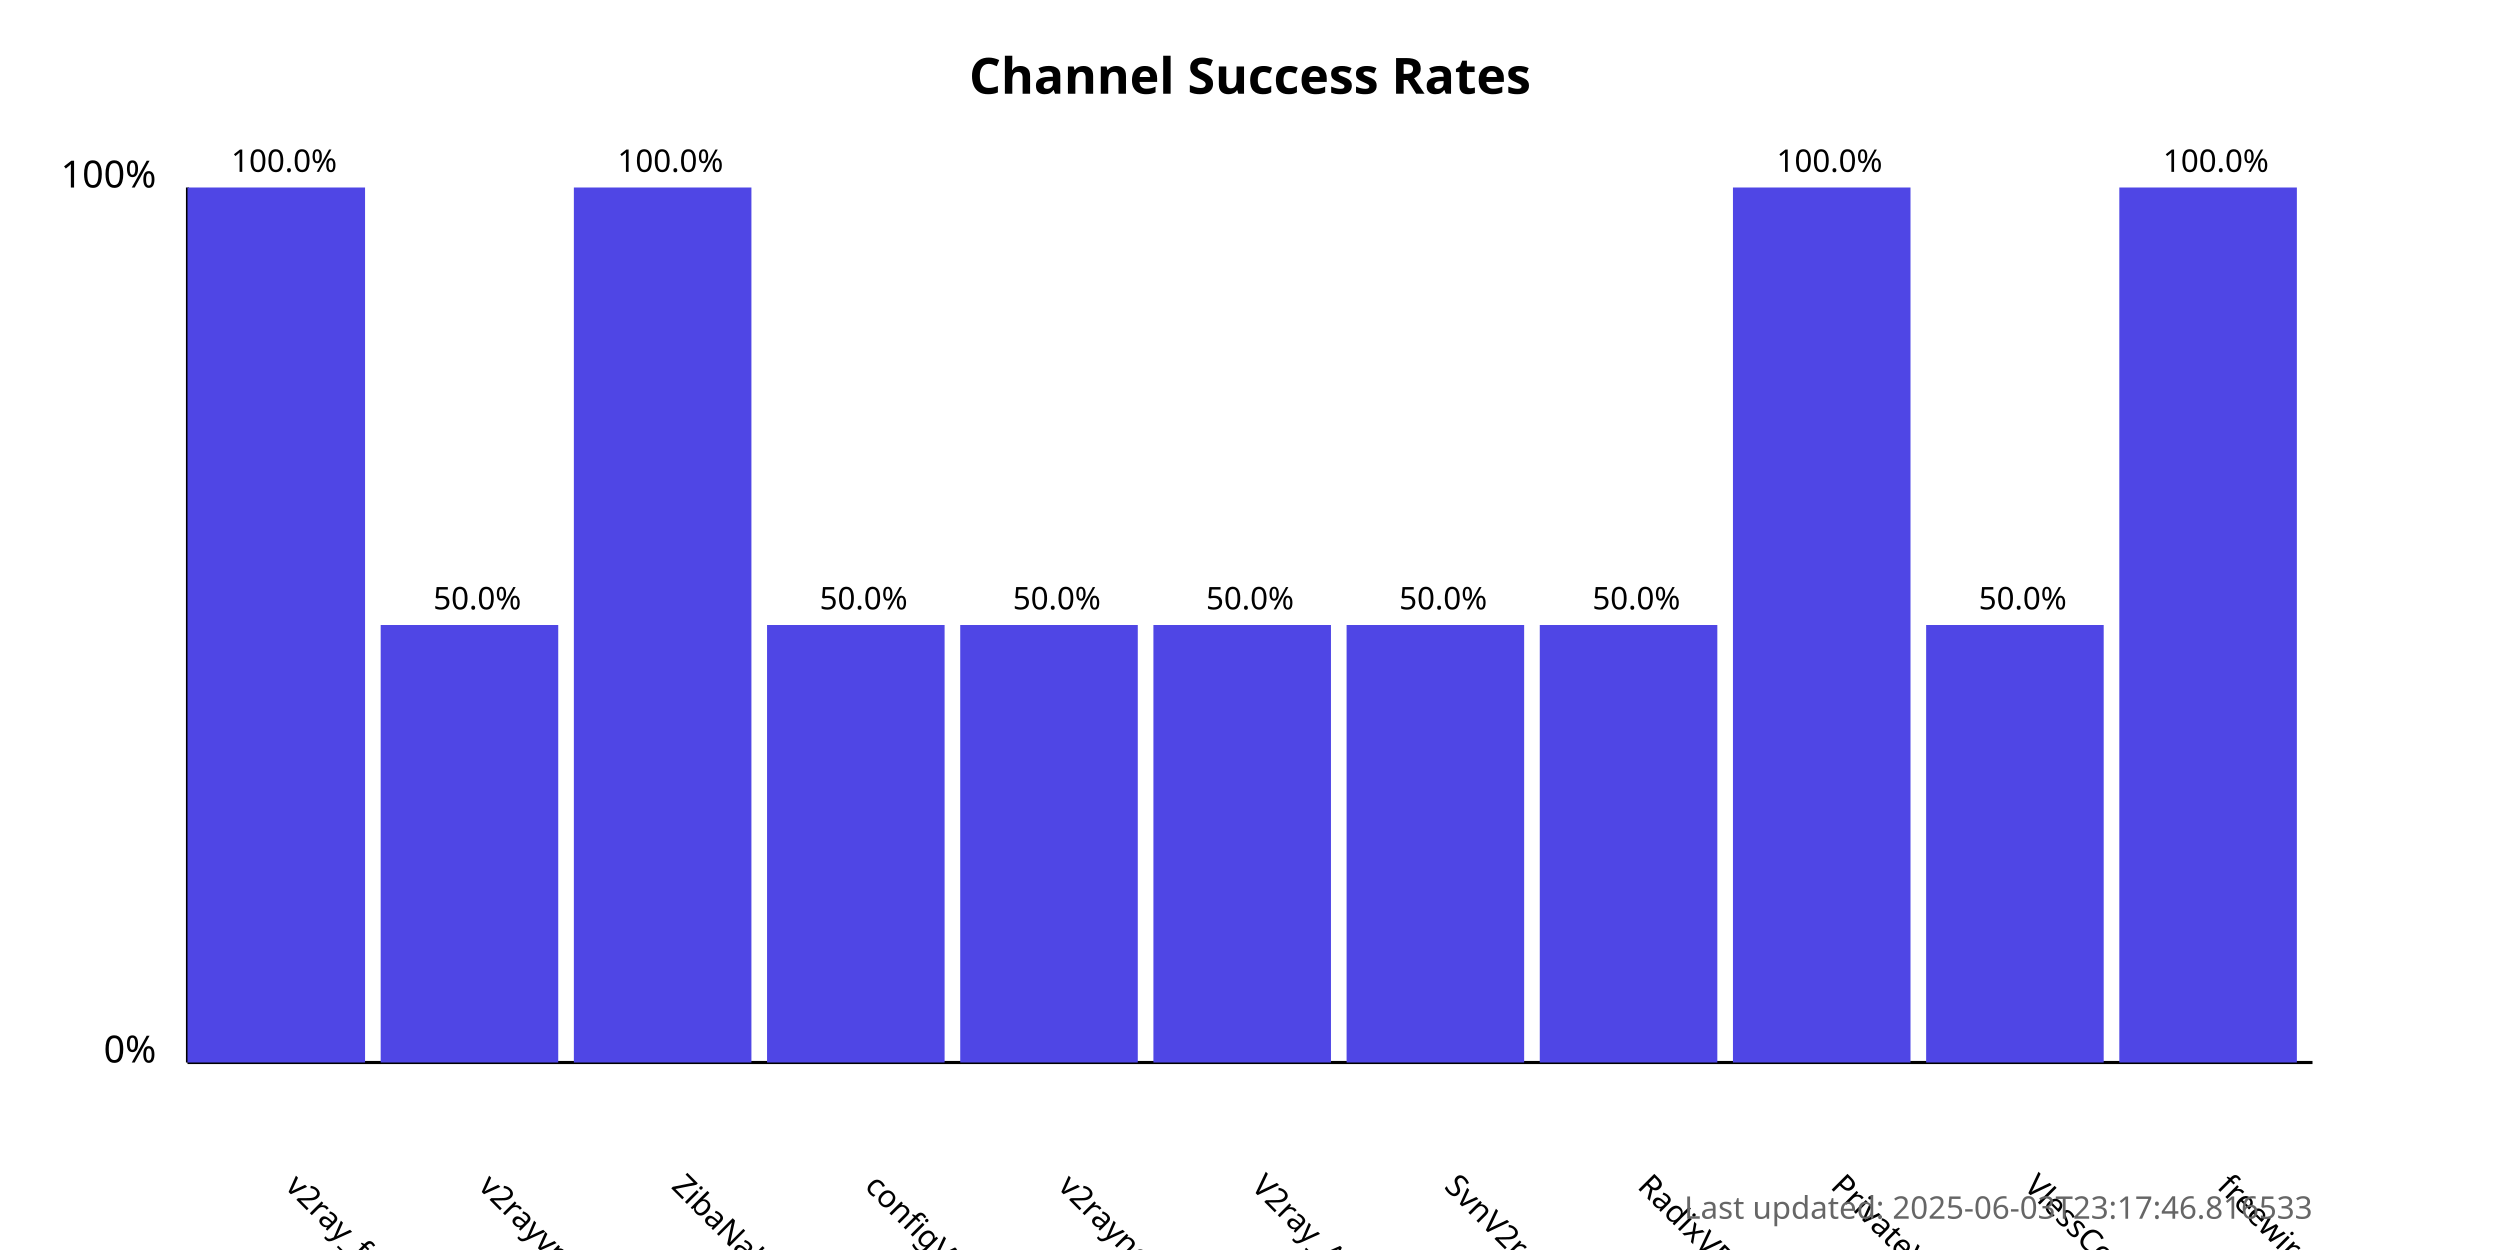
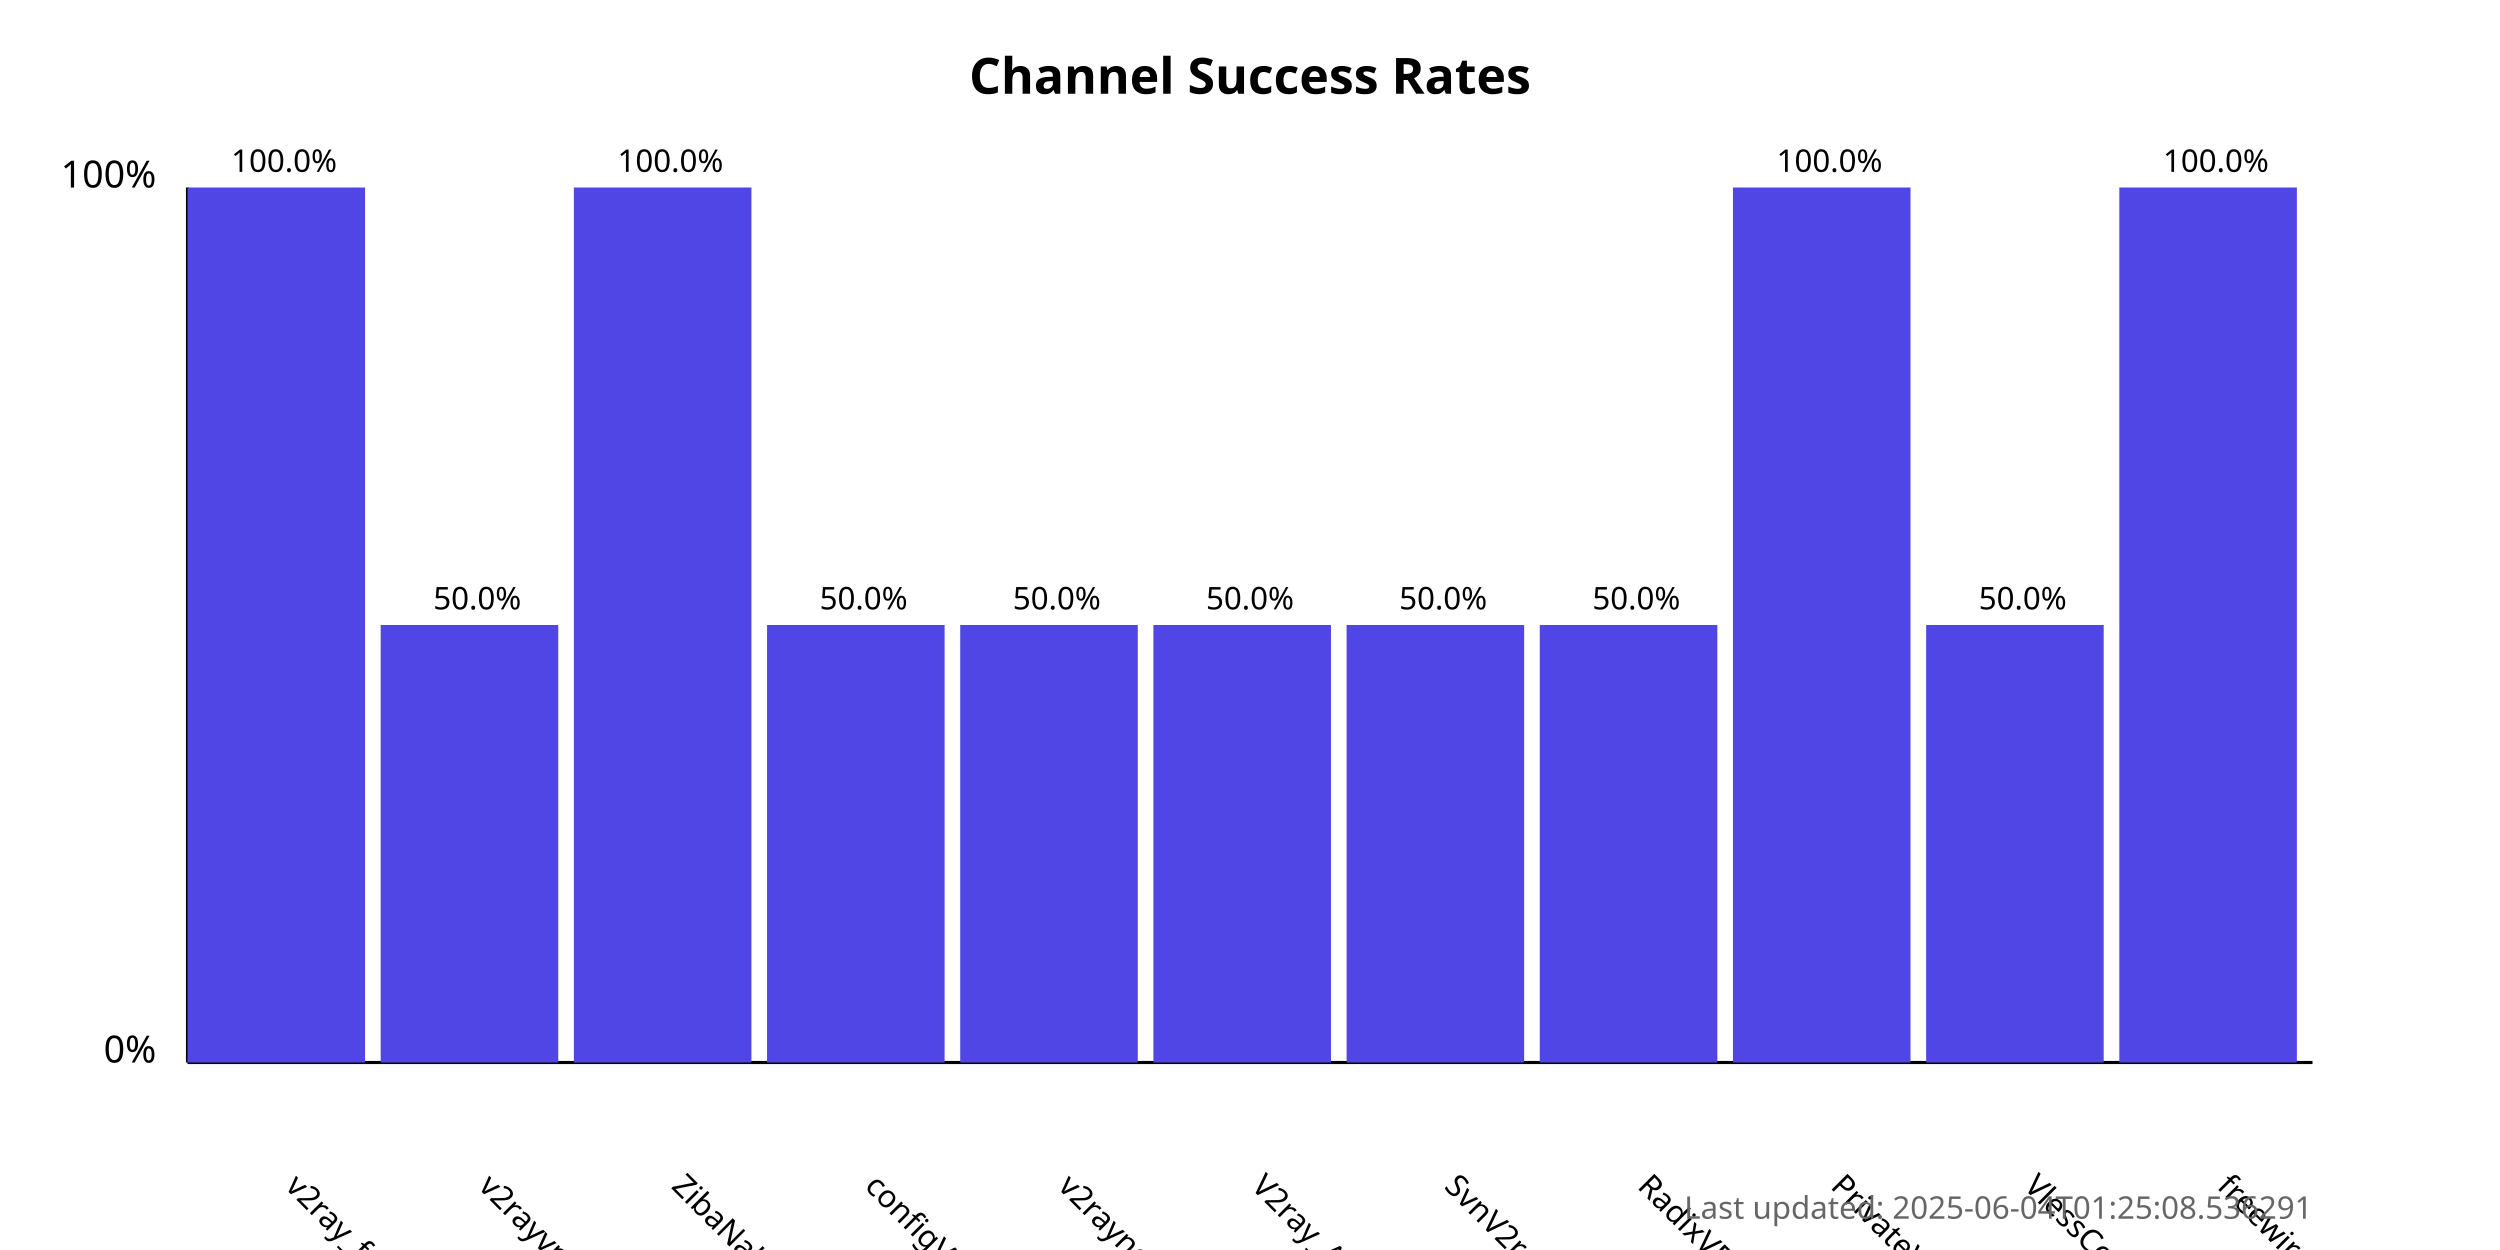
<svg xmlns="http://www.w3.org/2000/svg" width="800" height="400">
  <style>
            .chart-title { font: bold 16px sans-serif; }
            .axis-label { font: 12px sans-serif; }
            .tick-label { font: 10px sans-serif; }
            .bar { fill: #4f46e5; }
            .bar:hover { fill: #6366f1; }
            .timestamp { font: 10px sans-serif; fill: #666; }
        </style>
  <text x="400.0" y="30" text-anchor="middle" class="chart-title">
            Channel Success Rates
        </text>
  <line x1="60" y1="340" x2="60" y2="60" stroke="black" stroke-width="1" />
  <line x1="60" y1="340" x2="740" y2="340" stroke="black" stroke-width="1" />
  <text x="50" y="340" text-anchor="end" class="axis-label">0%</text>
  <text x="50" y="60" text-anchor="end" class="axis-label">100%</text>
  <g>
    <rect x="60" y="60.0" width="56.818" height="280.0" class="bar" />
    <text x="90.909" y="380" transform="rotate(45, 90.90909, 380)" text-anchor="start" class="tick-label">
                v2ray_free_conf
            </text>
    <text x="90.909" y="55.0" text-anchor="middle" class="tick-label">
                100.0%
            </text>
  </g>
  <g>
    <rect x="121.818" y="200.0" width="56.818" height="140.0" class="bar" />
    <text x="152.727" y="380" transform="rotate(45, 152.7273, 380)" text-anchor="start" class="tick-label">
                v2rayvpno
            </text>
    <text x="152.727" y="195.0" text-anchor="middle" class="tick-label">
                50.0%
            </text>
  </g>
  <g>
    <rect x="183.636" y="60.0" width="56.818" height="280.0" class="bar" />
    <text x="214.545" y="380" transform="rotate(45, 214.5455, 380)" text-anchor="start" class="tick-label">
                ZibaNabz
            </text>
    <text x="214.545" y="55.0" text-anchor="middle" class="tick-label">
                100.0%
            </text>
  </g>
  <g>
    <rect x="245.455" y="200.0" width="56.818" height="140.0" class="bar" />
    <text x="276.364" y="380" transform="rotate(45, 276.3636, 380)" text-anchor="start" class="tick-label">
                configV2rayForFree
            </text>
    <text x="276.364" y="195.0" text-anchor="middle" class="tick-label">
                50.0%
            </text>
  </g>
  <g>
    <rect x="307.273" y="200.0" width="56.818" height="140.0" class="bar" />
    <text x="338.182" y="380" transform="rotate(45, 338.1818, 380)" text-anchor="start" class="tick-label">
                v2rayngvpn
            </text>
    <text x="338.182" y="195.0" text-anchor="middle" class="tick-label">
                50.0%
            </text>
  </g>
  <g>
    <rect x="369.091" y="200.0" width="56.818" height="140.0" class="bar" />
    <text x="400.0" y="380" transform="rotate(45, 400.0, 380)" text-anchor="start" class="tick-label">
                V2ray_Alpha
            </text>
    <text x="400.0" y="195.0" text-anchor="middle" class="tick-label">
                50.0%
            </text>
  </g>
  <g>
    <rect x="430.909" y="200.0" width="56.818" height="140.0" class="bar" />
    <text x="461.818" y="380" transform="rotate(45, 461.8182, 380)" text-anchor="start" class="tick-label">
                SvnV2ray
            </text>
    <text x="461.818" y="195.0" text-anchor="middle" class="tick-label">
                50.0%
            </text>
  </g>
  <g>
    <rect x="492.727" y="200.0" width="56.818" height="140.0" class="bar" />
    <text x="523.636" y="380" transform="rotate(45, 523.6364, 380)" text-anchor="start" class="tick-label">
                RadixVPN
            </text>
    <text x="523.636" y="195.0" text-anchor="middle" class="tick-label">
                50.0%
            </text>
  </g>
  <g>
    <rect x="554.545" y="60.0" width="56.818" height="280.0" class="bar" />
    <text x="585.455" y="380" transform="rotate(45, 585.4545, 380)" text-anchor="start" class="tick-label">
                PrivateVPNs
            </text>
    <text x="585.455" y="55.0" text-anchor="middle" class="tick-label">
                100.0%
            </text>
  </g>
  <g>
    <rect x="616.364" y="200.0" width="56.818" height="140.0" class="bar" />
    <text x="647.273" y="380" transform="rotate(45, 647.2727, 380)" text-anchor="start" class="tick-label">
                VlessConfig
            </text>
    <text x="647.273" y="195.0" text-anchor="middle" class="tick-label">
                50.0%
            </text>
  </g>
  <g>
    <rect x="678.182" y="60.0" width="56.818" height="280.0" class="bar" />
    <text x="709.091" y="380" transform="rotate(45, 709.0909, 380)" text-anchor="start" class="tick-label">
                freewireguard
            </text>
    <text x="709.091" y="55.0" text-anchor="middle" class="tick-label">
                100.0%
            </text>
  </g>
  <text x="740" y="390" text-anchor="end" class="timestamp">
-             Last updated: 2025-06-03T23:17:46.816533
+             Last updated: 2025-06-04T01:25:08.536291
        </text>
</svg>
